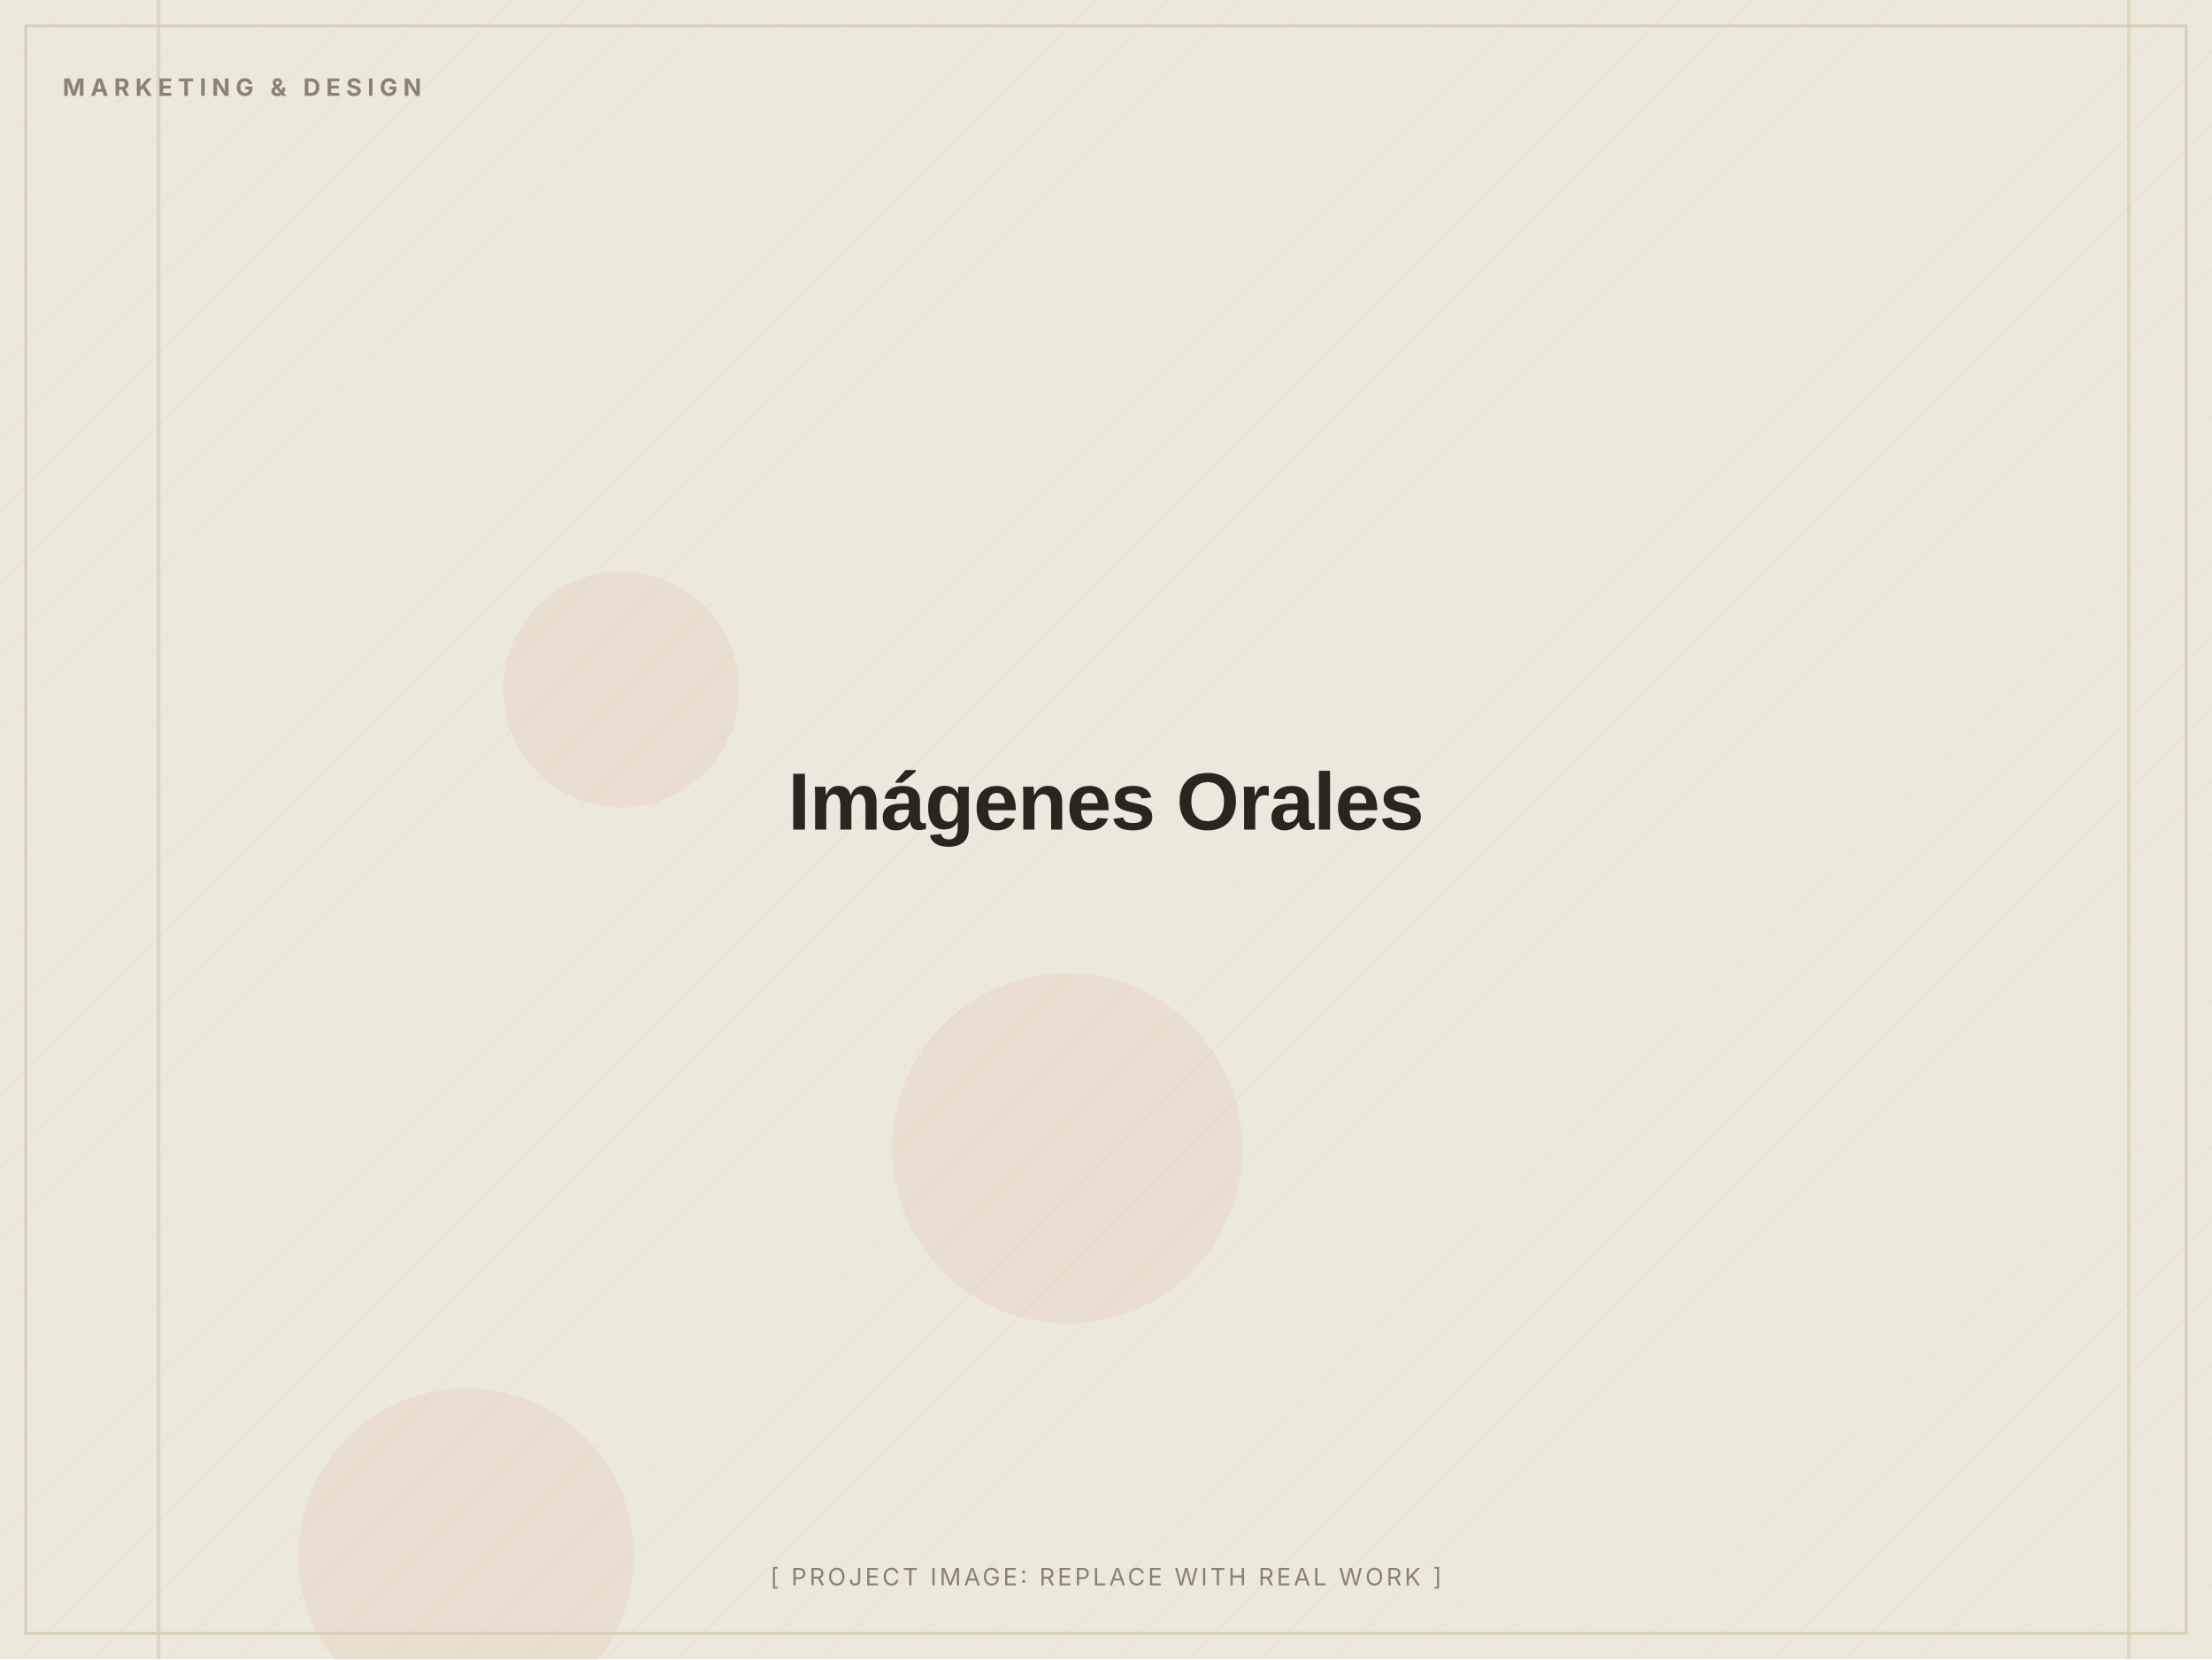
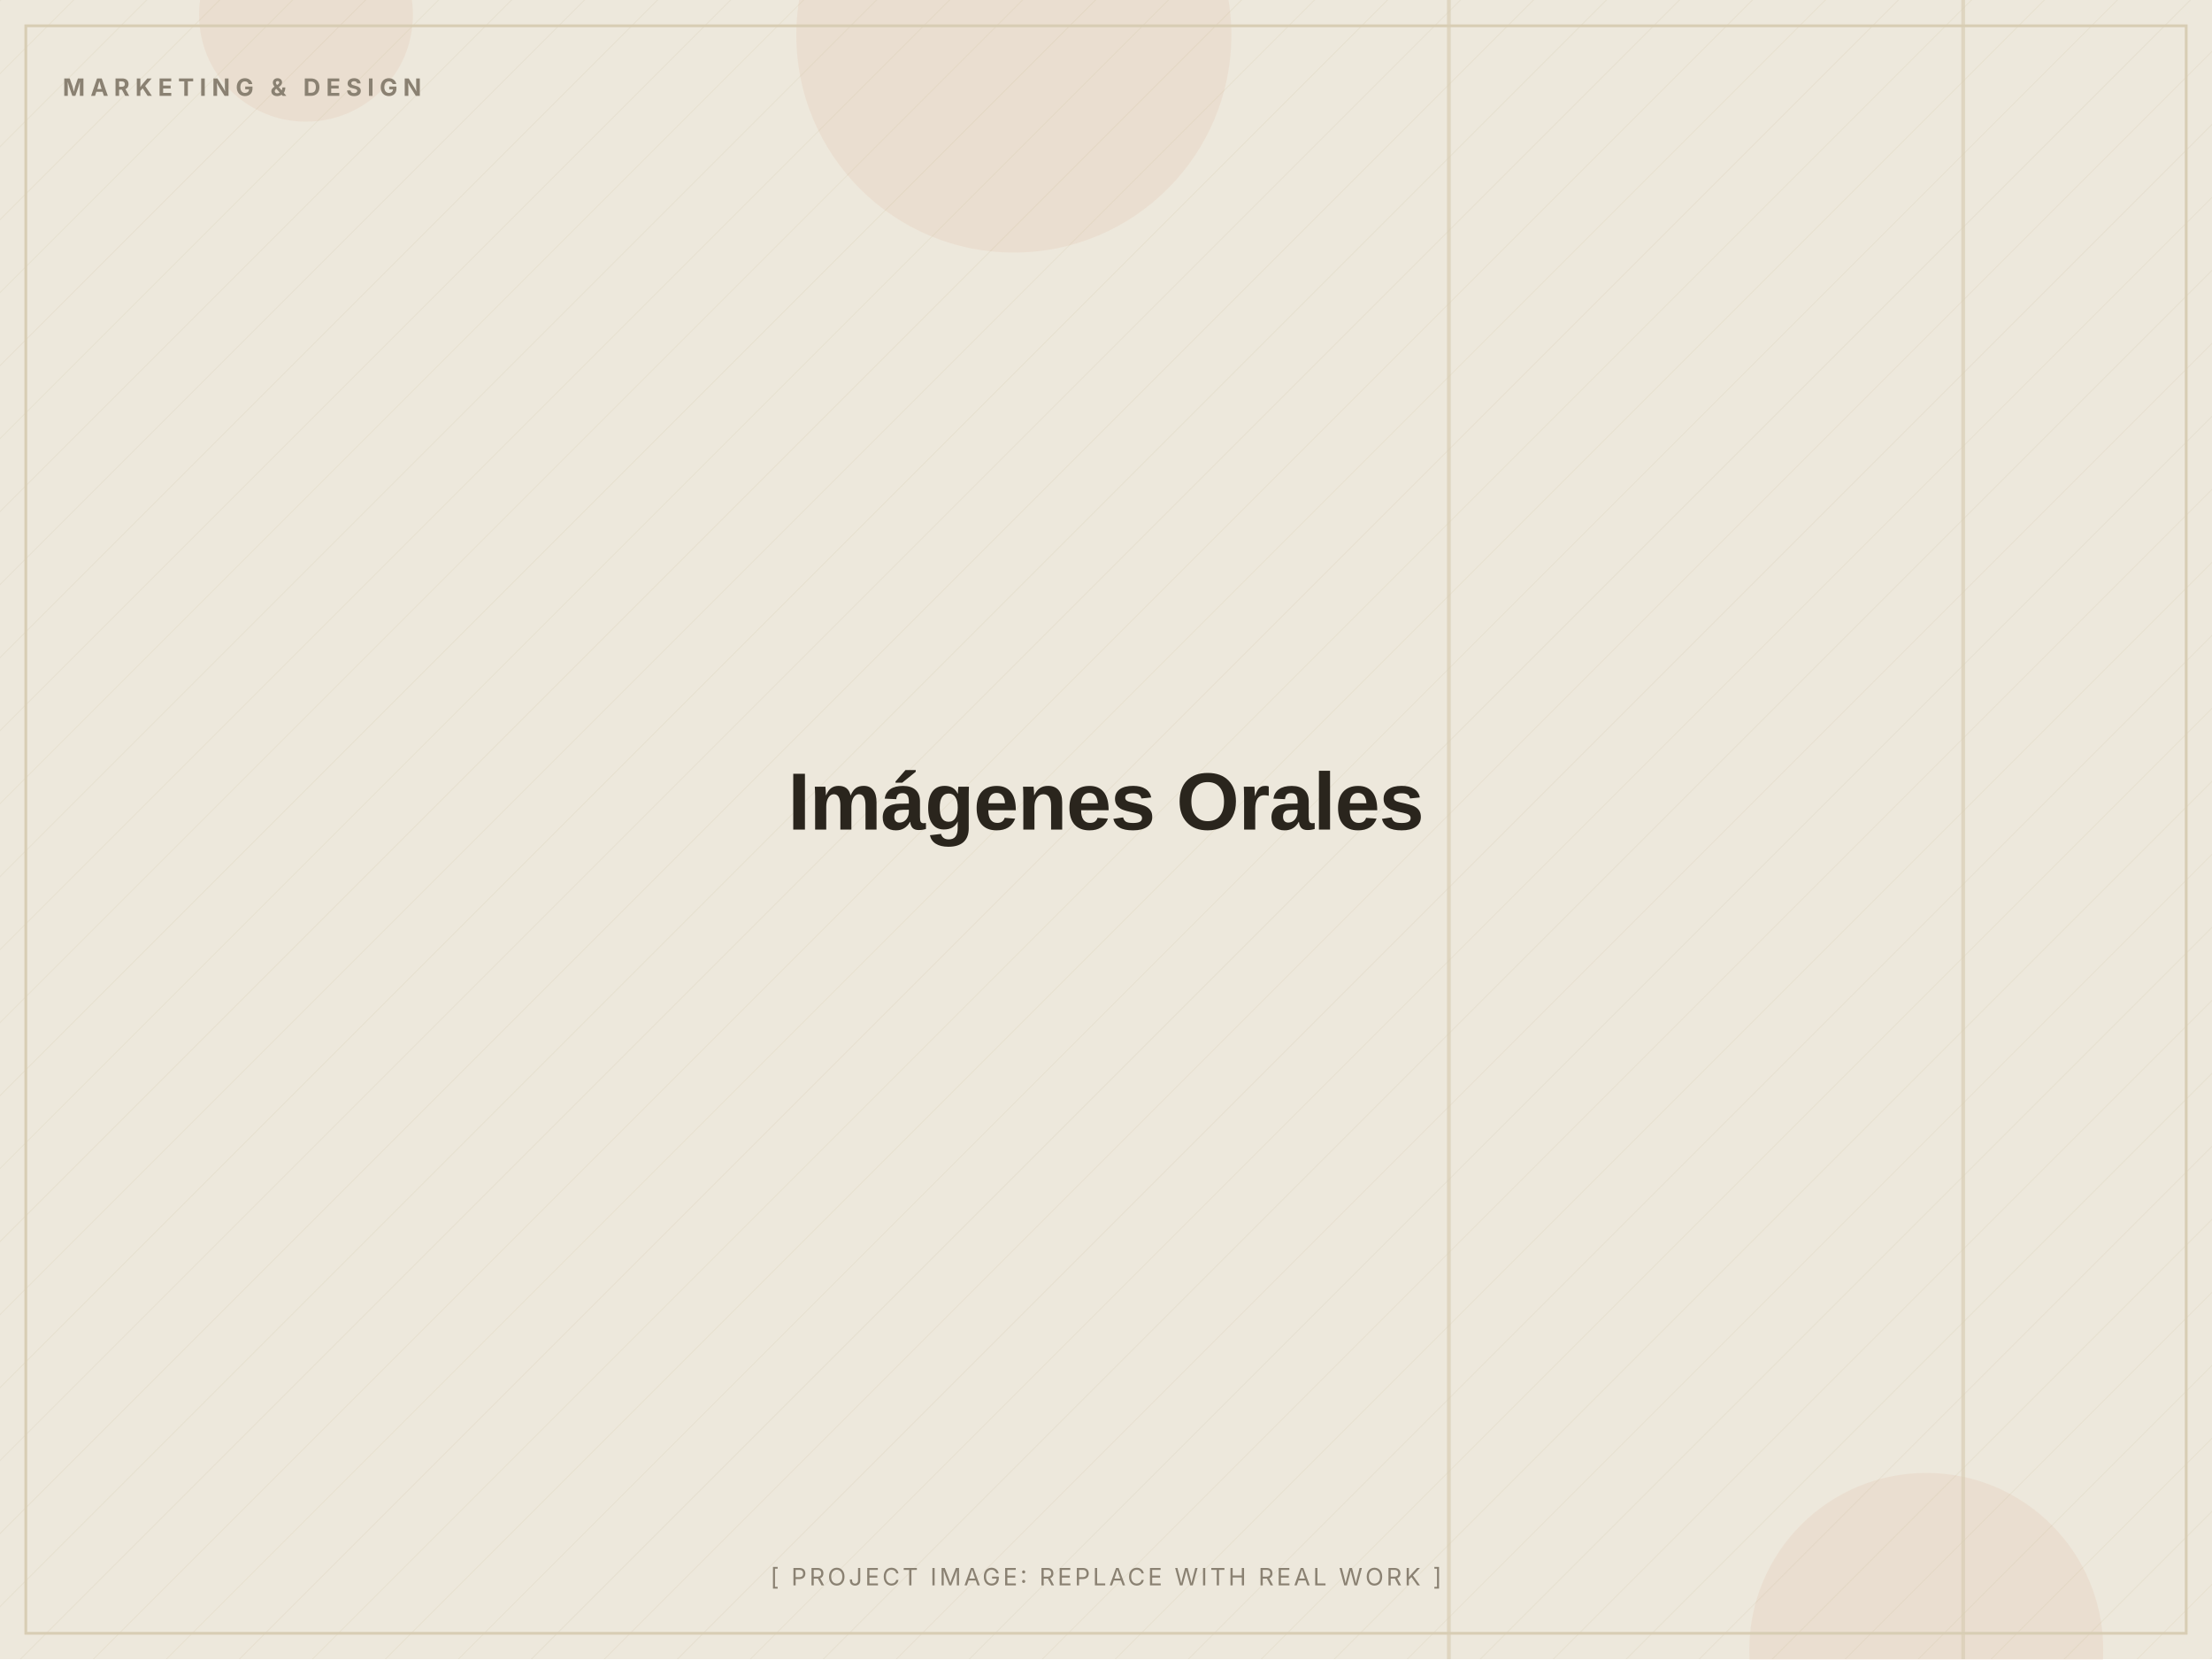
<svg xmlns="http://www.w3.org/2000/svg" width="1200" height="900" viewBox="0 0 1200 900" role="img" aria-label="Imágenes Orales (placeholder image)">
  <defs>
    <pattern id="d" width="28" height="28" patternUnits="userSpaceOnUse" patternTransform="rotate(45)">
      <line x1="0" y1="0" x2="0" y2="28" stroke="#D8CDB4" stroke-width="1" opacity="0.5" />
    </pattern>
  </defs>
  <rect width="1200" height="900" fill="#EDE8DC" />
  <rect width="1200" height="900" fill="url(#d)" opacity="0.55" />
-   <circle cx="253" cy="844" r="91" fill="#C2410C" opacity="0.06" />
-   <circle cx="579" cy="623" r="95" fill="#C2410C" opacity="0.06" />
-   <circle cx="337" cy="374" r="64" fill="#C2410C" opacity="0.06" />
-   <rect x="1154" y="0" width="2" height="900" fill="#D8CDB4" opacity="0.7" />
-   <rect x="85" y="0" width="2" height="900" fill="#D8CDB4" opacity="0.7" />
+   <circle cx="550" cy="19" r="118" fill="#C2410C" opacity="0.06" />
+   <circle cx="1045" cy="895" r="96" fill="#C2410C" opacity="0.06" />
+   <circle cx="166" cy="8" r="58" fill="#C2410C" opacity="0.06" />
+   <rect x="1064" y="0" width="2" height="900" fill="#D8CDB4" opacity="0.7" />
+   <rect x="785" y="0" width="2" height="900" fill="#D8CDB4" opacity="0.7" />
  <rect x="14" y="14" width="1172" height="872" fill="none" stroke="#D8CDB4" stroke-width="1.5" />
  <text x="34" y="52" font-family="Inter, Arial, sans-serif" font-weight="700" font-size="13" letter-spacing="3" fill="#8A8172">MARKETING &amp; DESIGN</text>
  <text x="600.0" y="450.0" text-anchor="middle" font-family="Archivo, Arial, sans-serif" font-weight="800" font-size="44" letter-spacing="-0.5" fill="#2A251D">Imágenes Orales</text>
  <text x="600.0" y="860" text-anchor="middle" font-family="Inter, Arial, sans-serif" font-size="13" letter-spacing="1.5" fill="#8A8172">[ PROJECT IMAGE: REPLACE WITH REAL WORK ]</text>
</svg>
